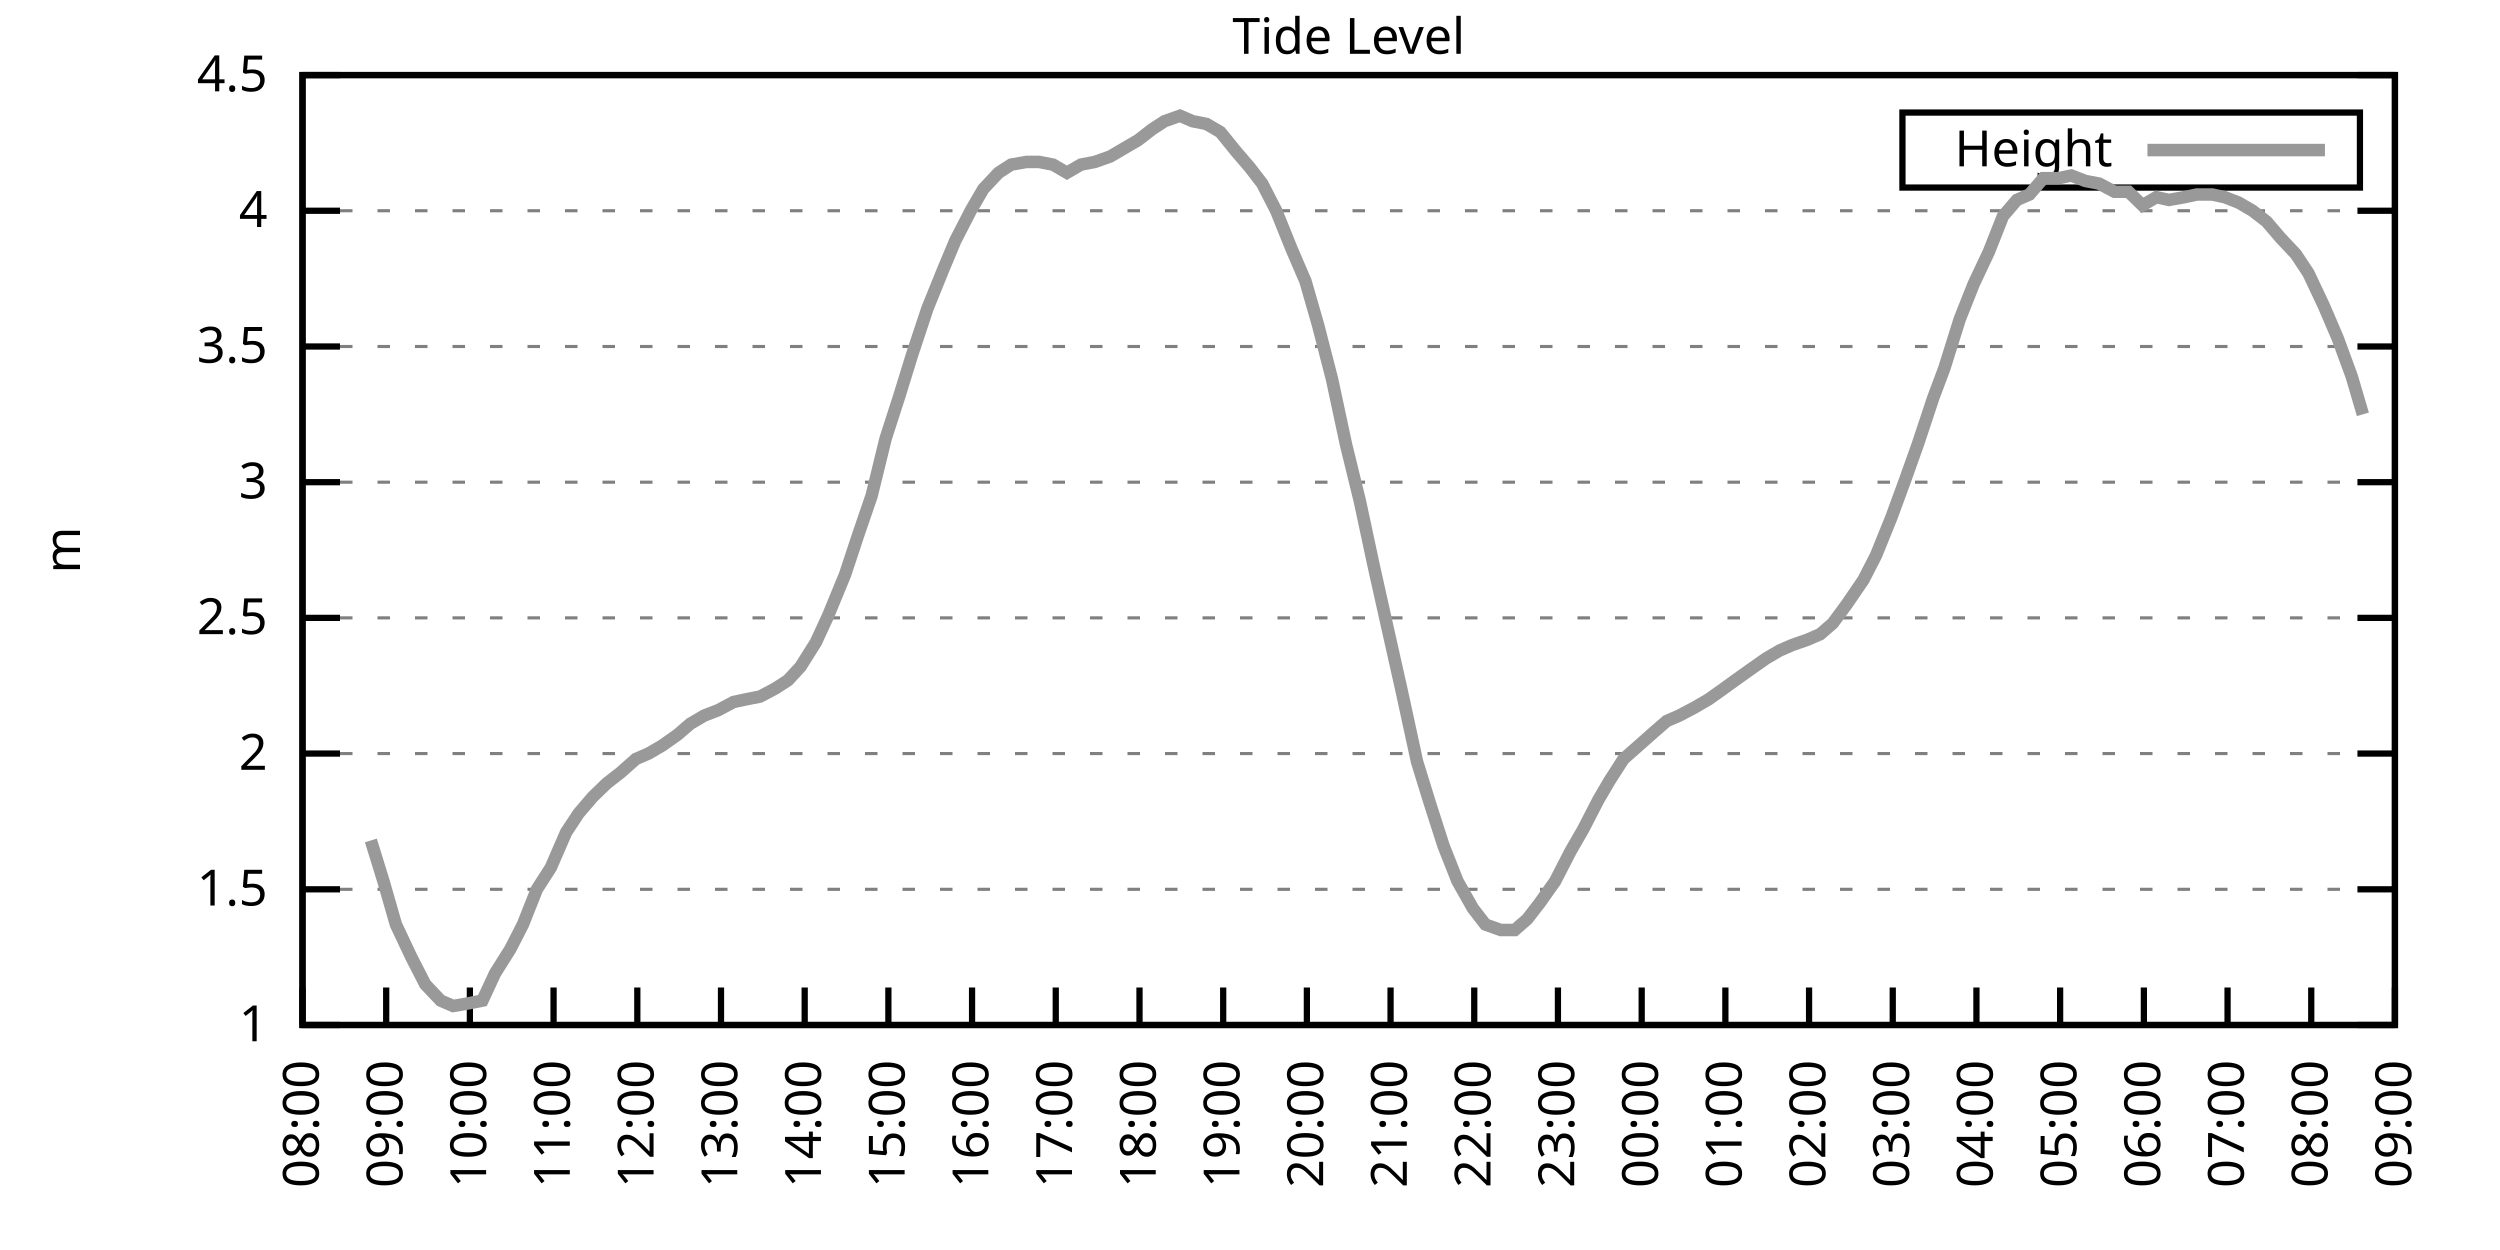
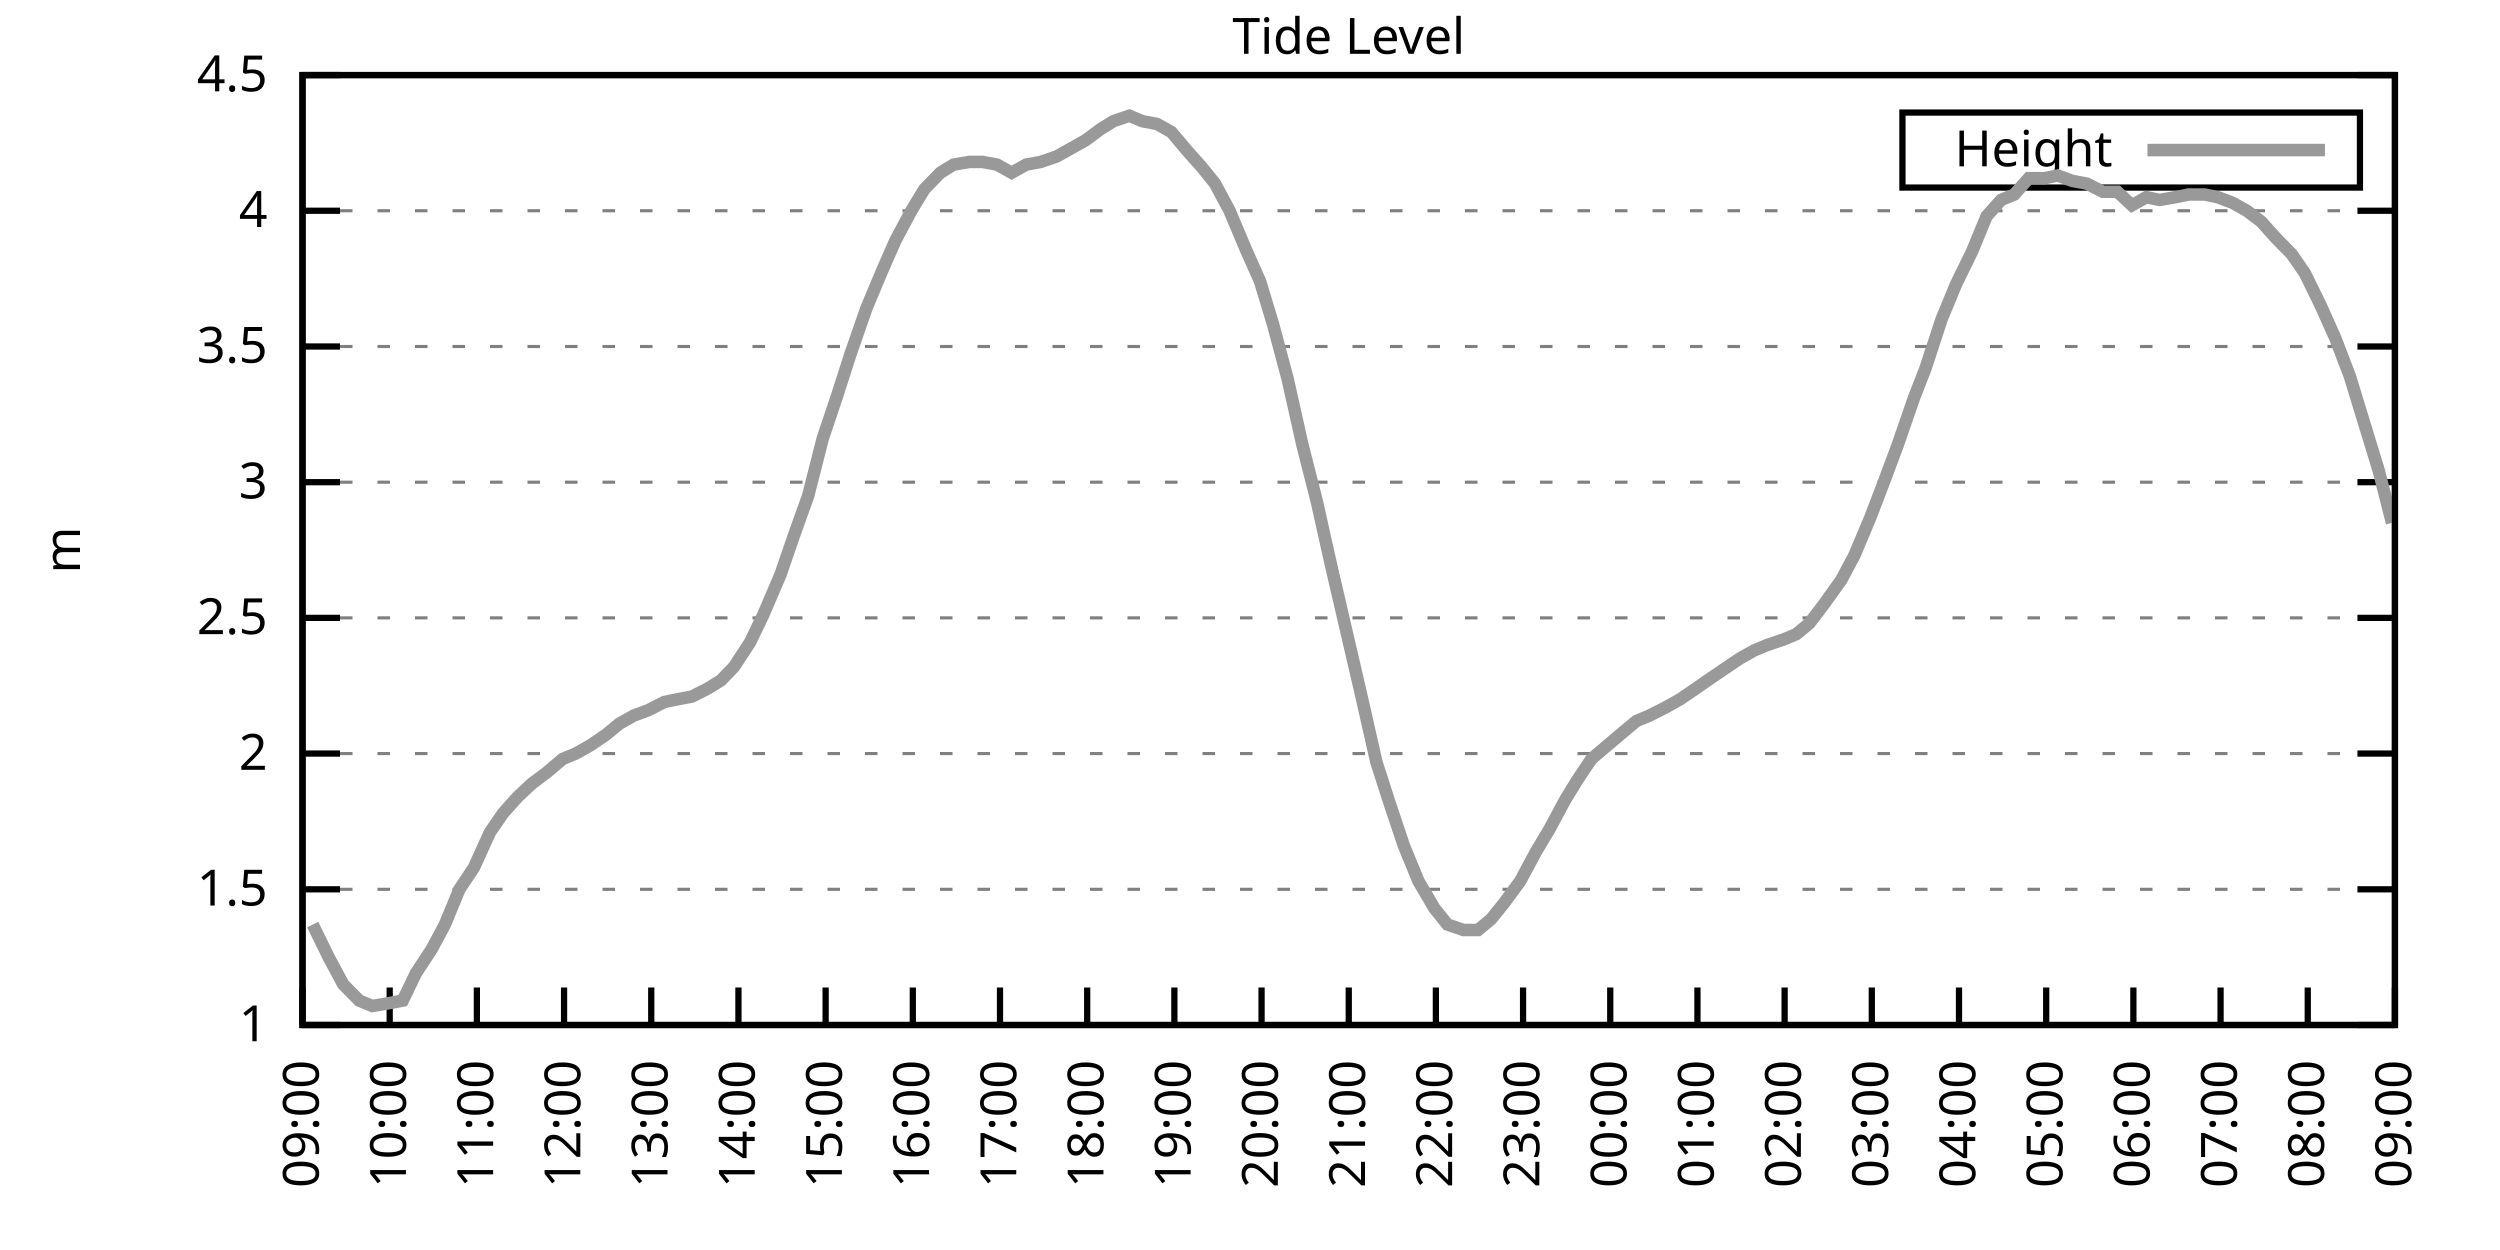
<svg xmlns="http://www.w3.org/2000/svg" xmlns:xlink="http://www.w3.org/1999/xlink" width="400" height="200" viewBox="0 0 400 200">
  <g id="gnuplot_canvas">
    <rect x="0" y="0" width="400" height="200" fill="none" />
    <defs>
      <circle id="gpDot" r="0.5" stroke-width="0.5" stroke="currentColor" />
      <path id="gpPt0" stroke-width="0.333" stroke="currentColor" d="M-1,0 h2 M0,-1 v2" />
      <path id="gpPt1" stroke-width="0.333" stroke="currentColor" d="M-1,-1 L1,1 M1,-1 L-1,1" />
      <path id="gpPt2" stroke-width="0.333" stroke="currentColor" d="M-1,0 L1,0 M0,-1 L0,1 M-1,-1 L1,1 M-1,1 L1,-1" />
      <rect id="gpPt3" stroke-width="0.333" stroke="currentColor" x="-1" y="-1" width="2" height="2" />
      <rect id="gpPt4" stroke-width="0.333" stroke="currentColor" fill="currentColor" x="-1" y="-1" width="2" height="2" />
      <circle id="gpPt5" stroke-width="0.333" stroke="currentColor" cx="0" cy="0" r="1" />
      <use xlink:href="#gpPt5" id="gpPt6" fill="currentColor" stroke="none" />
      <path id="gpPt7" stroke-width="0.333" stroke="currentColor" d="M0,-1.33 L-1.33,0.67 L1.33,0.67 z" />
      <use xlink:href="#gpPt7" id="gpPt8" fill="currentColor" stroke="none" />
      <use xlink:href="#gpPt7" id="gpPt9" stroke="currentColor" transform="rotate(180)" />
      <use xlink:href="#gpPt9" id="gpPt10" fill="currentColor" stroke="none" />
      <use xlink:href="#gpPt3" id="gpPt11" stroke="currentColor" transform="rotate(45)" />
      <use xlink:href="#gpPt11" id="gpPt12" fill="currentColor" stroke="none" />
      <path id="gpPt13" stroke-width="0.333" stroke="currentColor" d="M0,1.330 L1.265,0.411 L0.782,-1.067 L-0.782,-1.076 L-1.265,0.411 z" />
      <use xlink:href="#gpPt13" id="gpPt14" fill="currentColor" stroke="none" />
      <filter id="textbox" filterUnits="objectBoundingBox" x="0" y="0" height="1" width="1">
        <feFlood flood-color="white" flood-opacity="1" result="bgnd" />
        <feComposite in="SourceGraphic" in2="bgnd" operator="atop" />
      </filter>
      <filter id="greybox" filterUnits="objectBoundingBox" x="0" y="0" height="1" width="1">
        <feFlood flood-color="lightgrey" flood-opacity="1" result="grey" />
        <feComposite in="SourceGraphic" in2="grey" operator="atop" />
      </filter>
    </defs>
    <g fill="none" color="white" stroke="currentColor" stroke-width="1.00" stroke-linecap="butt" stroke-linejoin="miter">
</g>
    <g fill="none" color="black" stroke="currentColor" stroke-width="1.00" stroke-linecap="butt" stroke-linejoin="miter">
      <g stroke="none" shape-rendering="crispEdges">
        <polygon fill="rgb(255, 255, 255)" points="48.40,164.00 383.18,164.00 383.18,12.02 48.40,12.02 " />
      </g>
    </g>
    <g fill="none" color="black" stroke="currentColor" stroke-width="1.00" stroke-linecap="butt" stroke-linejoin="miter">
</g>
    <g fill="none" color="black" stroke="black" stroke-width="0.50" stroke-linecap="butt" stroke-linejoin="miter">
</g>
    <g fill="none" color="gray" stroke="currentColor" stroke-width="0.50" stroke-linecap="butt" stroke-linejoin="miter">
      <path stroke="gray" stroke-dasharray="2,4" class="gridline" d="M48.40,164.00 L383.19,164.00  " />
    </g>
    <g fill="none" color="gray" stroke="gray" stroke-width="1.00" stroke-linecap="butt" stroke-linejoin="miter">
</g>
    <g fill="none" color="black" stroke="currentColor" stroke-width="1.00" stroke-linecap="butt" stroke-linejoin="miter">
      <path stroke="black" d="M48.40,164.00 L54.40,164.00 M383.19,164.00 L377.19,164.00  " />
      <g transform="translate(42.80,166.60)" stroke="none" fill="black" font-family="Sans" font-size="8.00" text-anchor="end">
        <text>
          <tspan font-family="Sans"> 1</tspan>
        </text>
      </g>
    </g>
    <g fill="none" color="black" stroke="currentColor" stroke-width="1.00" stroke-linecap="butt" stroke-linejoin="miter">
</g>
    <g fill="none" color="black" stroke="black" stroke-width="0.50" stroke-linecap="butt" stroke-linejoin="miter">
</g>
    <g fill="none" color="gray" stroke="currentColor" stroke-width="0.50" stroke-linecap="butt" stroke-linejoin="miter">
      <path stroke="gray" stroke-dasharray="2,4" class="gridline" d="M48.40,142.29 L383.19,142.29  " />
    </g>
    <g fill="none" color="gray" stroke="gray" stroke-width="1.00" stroke-linecap="butt" stroke-linejoin="miter">
</g>
    <g fill="none" color="black" stroke="currentColor" stroke-width="1.00" stroke-linecap="butt" stroke-linejoin="miter">
      <path stroke="black" d="M48.40,142.29 L54.40,142.29 M383.19,142.29 L377.19,142.29  " />
      <g transform="translate(42.80,144.89)" stroke="none" fill="black" font-family="Sans" font-size="8.00" text-anchor="end">
        <text>
          <tspan font-family="Sans"> 1.5</tspan>
        </text>
      </g>
    </g>
    <g fill="none" color="black" stroke="currentColor" stroke-width="1.00" stroke-linecap="butt" stroke-linejoin="miter">
</g>
    <g fill="none" color="black" stroke="black" stroke-width="0.50" stroke-linecap="butt" stroke-linejoin="miter">
</g>
    <g fill="none" color="gray" stroke="currentColor" stroke-width="0.50" stroke-linecap="butt" stroke-linejoin="miter">
      <path stroke="gray" stroke-dasharray="2,4" class="gridline" d="M48.40,120.57 L383.19,120.57  " />
    </g>
    <g fill="none" color="gray" stroke="gray" stroke-width="1.00" stroke-linecap="butt" stroke-linejoin="miter">
</g>
    <g fill="none" color="black" stroke="currentColor" stroke-width="1.00" stroke-linecap="butt" stroke-linejoin="miter">
      <path stroke="black" d="M48.40,120.57 L54.40,120.57 M383.19,120.57 L377.19,120.57  " />
      <g transform="translate(42.80,123.17)" stroke="none" fill="black" font-family="Sans" font-size="8.00" text-anchor="end">
        <text>
          <tspan font-family="Sans"> 2</tspan>
        </text>
      </g>
    </g>
    <g fill="none" color="black" stroke="currentColor" stroke-width="1.00" stroke-linecap="butt" stroke-linejoin="miter">
</g>
    <g fill="none" color="black" stroke="black" stroke-width="0.50" stroke-linecap="butt" stroke-linejoin="miter">
</g>
    <g fill="none" color="gray" stroke="currentColor" stroke-width="0.50" stroke-linecap="butt" stroke-linejoin="miter">
      <path stroke="gray" stroke-dasharray="2,4" class="gridline" d="M48.40,98.86 L383.19,98.86  " />
    </g>
    <g fill="none" color="gray" stroke="gray" stroke-width="1.00" stroke-linecap="butt" stroke-linejoin="miter">
</g>
    <g fill="none" color="black" stroke="currentColor" stroke-width="1.00" stroke-linecap="butt" stroke-linejoin="miter">
      <path stroke="black" d="M48.40,98.86 L54.40,98.86 M383.19,98.86 L377.19,98.86  " />
      <g transform="translate(42.80,101.46)" stroke="none" fill="black" font-family="Sans" font-size="8.00" text-anchor="end">
        <text>
          <tspan font-family="Sans"> 2.5</tspan>
        </text>
      </g>
    </g>
    <g fill="none" color="black" stroke="currentColor" stroke-width="1.00" stroke-linecap="butt" stroke-linejoin="miter">
</g>
    <g fill="none" color="black" stroke="black" stroke-width="0.50" stroke-linecap="butt" stroke-linejoin="miter">
</g>
    <g fill="none" color="gray" stroke="currentColor" stroke-width="0.50" stroke-linecap="butt" stroke-linejoin="miter">
      <path stroke="gray" stroke-dasharray="2,4" class="gridline" d="M48.40,77.15 L383.19,77.15  " />
    </g>
    <g fill="none" color="gray" stroke="gray" stroke-width="1.00" stroke-linecap="butt" stroke-linejoin="miter">
</g>
    <g fill="none" color="black" stroke="currentColor" stroke-width="1.00" stroke-linecap="butt" stroke-linejoin="miter">
      <path stroke="black" d="M48.40,77.15 L54.40,77.15 M383.19,77.15 L377.19,77.15  " />
      <g transform="translate(42.80,79.75)" stroke="none" fill="black" font-family="Sans" font-size="8.00" text-anchor="end">
        <text>
          <tspan font-family="Sans"> 3</tspan>
        </text>
      </g>
    </g>
    <g fill="none" color="black" stroke="currentColor" stroke-width="1.00" stroke-linecap="butt" stroke-linejoin="miter">
</g>
    <g fill="none" color="black" stroke="black" stroke-width="0.50" stroke-linecap="butt" stroke-linejoin="miter">
</g>
    <g fill="none" color="gray" stroke="currentColor" stroke-width="0.50" stroke-linecap="butt" stroke-linejoin="miter">
      <path stroke="gray" stroke-dasharray="2,4" class="gridline" d="M48.40,55.44 L383.19,55.44  " />
    </g>
    <g fill="none" color="gray" stroke="gray" stroke-width="1.00" stroke-linecap="butt" stroke-linejoin="miter">
</g>
    <g fill="none" color="black" stroke="currentColor" stroke-width="1.00" stroke-linecap="butt" stroke-linejoin="miter">
      <path stroke="black" d="M48.40,55.44 L54.40,55.44 M383.19,55.44 L377.19,55.44  " />
      <g transform="translate(42.80,58.04)" stroke="none" fill="black" font-family="Sans" font-size="8.00" text-anchor="end">
        <text>
          <tspan font-family="Sans"> 3.5</tspan>
        </text>
      </g>
    </g>
    <g fill="none" color="black" stroke="currentColor" stroke-width="1.00" stroke-linecap="butt" stroke-linejoin="miter">
</g>
    <g fill="none" color="black" stroke="black" stroke-width="0.50" stroke-linecap="butt" stroke-linejoin="miter">
</g>
    <g fill="none" color="gray" stroke="currentColor" stroke-width="0.50" stroke-linecap="butt" stroke-linejoin="miter">
      <path stroke="gray" stroke-dasharray="2,4" class="gridline" d="M48.40,33.72 L383.19,33.72  " />
    </g>
    <g fill="none" color="gray" stroke="gray" stroke-width="1.00" stroke-linecap="butt" stroke-linejoin="miter">
</g>
    <g fill="none" color="black" stroke="currentColor" stroke-width="1.00" stroke-linecap="butt" stroke-linejoin="miter">
      <path stroke="black" d="M48.40,33.72 L54.40,33.72 M383.19,33.72 L377.19,33.72  " />
      <g transform="translate(42.80,36.32)" stroke="none" fill="black" font-family="Sans" font-size="8.00" text-anchor="end">
        <text>
          <tspan font-family="Sans"> 4</tspan>
        </text>
      </g>
    </g>
    <g fill="none" color="black" stroke="currentColor" stroke-width="1.00" stroke-linecap="butt" stroke-linejoin="miter">
</g>
    <g fill="none" color="black" stroke="black" stroke-width="0.50" stroke-linecap="butt" stroke-linejoin="miter">
</g>
    <g fill="none" color="gray" stroke="currentColor" stroke-width="0.50" stroke-linecap="butt" stroke-linejoin="miter">
      <path stroke="gray" stroke-dasharray="2,4" class="gridline" d="M48.40,12.01 L383.19,12.01  " />
    </g>
    <g fill="none" color="gray" stroke="gray" stroke-width="1.00" stroke-linecap="butt" stroke-linejoin="miter">
</g>
    <g fill="none" color="black" stroke="currentColor" stroke-width="1.00" stroke-linecap="butt" stroke-linejoin="miter">
      <path stroke="black" d="M48.40,12.01 L54.40,12.01 M383.19,12.01 L377.19,12.01  " />
      <g transform="translate(42.80,14.61)" stroke="none" fill="black" font-family="Sans" font-size="8.00" text-anchor="end">
        <text>
          <tspan font-family="Sans"> 4.5</tspan>
        </text>
      </g>
    </g>
    <g fill="none" color="black" stroke="currentColor" stroke-width="1.00" stroke-linecap="butt" stroke-linejoin="miter">
      <path stroke="black" d="M48.40,164.00 L48.40,158.00  " />
      <g transform="translate(51.00,169.60) rotate(270.00)" stroke="none" fill="black" font-family="Sans" font-size="8.00" text-anchor="end">
        <text>
-           <tspan font-family="Sans">08:00</tspan>
-         </text>
-       </g>
-     </g>
-     <g fill="none" color="black" stroke="currentColor" stroke-width="1.00" stroke-linecap="butt" stroke-linejoin="miter">
-       <path stroke="black" d="M61.79,164.00 L61.79,158.00  " />
-       <g transform="translate(64.39,169.60) rotate(270.00)" stroke="none" fill="black" font-family="Sans" font-size="8.00" text-anchor="end">
-         <text>
          <tspan font-family="Sans">09:00</tspan>
        </text>
      </g>
    </g>
    <g fill="none" color="black" stroke="currentColor" stroke-width="1.00" stroke-linecap="butt" stroke-linejoin="miter">
-       <path stroke="black" d="M75.18,164.00 L75.18,158.00  " />
-       <g transform="translate(77.78,169.60) rotate(270.00)" stroke="none" fill="black" font-family="Sans" font-size="8.00" text-anchor="end">
+       <path stroke="black" d="M62.35,164.00 L62.35,158.00  " />
+       <g transform="translate(64.95,169.60) rotate(270.00)" stroke="none" fill="black" font-family="Sans" font-size="8.00" text-anchor="end">
        <text>
          <tspan font-family="Sans">10:00</tspan>
        </text>
      </g>
    </g>
    <g fill="none" color="black" stroke="currentColor" stroke-width="1.00" stroke-linecap="butt" stroke-linejoin="miter">
-       <path stroke="black" d="M88.57,164.00 L88.57,158.00  " />
-       <g transform="translate(91.17,169.60) rotate(270.00)" stroke="none" fill="black" font-family="Sans" font-size="8.00" text-anchor="end">
+       <path stroke="black" d="M76.30,164.00 L76.30,158.00  " />
+       <g transform="translate(78.90,169.60) rotate(270.00)" stroke="none" fill="black" font-family="Sans" font-size="8.00" text-anchor="end">
        <text>
          <tspan font-family="Sans">11:00</tspan>
        </text>
      </g>
    </g>
    <g fill="none" color="black" stroke="currentColor" stroke-width="1.00" stroke-linecap="butt" stroke-linejoin="miter">
-       <path stroke="black" d="M101.97,164.00 L101.97,158.00  " />
-       <g transform="translate(104.57,169.60) rotate(270.00)" stroke="none" fill="black" font-family="Sans" font-size="8.00" text-anchor="end">
+       <path stroke="black" d="M90.25,164.00 L90.25,158.00  " />
+       <g transform="translate(92.85,169.60) rotate(270.00)" stroke="none" fill="black" font-family="Sans" font-size="8.00" text-anchor="end">
        <text>
          <tspan font-family="Sans">12:00</tspan>
        </text>
      </g>
    </g>
    <g fill="none" color="black" stroke="currentColor" stroke-width="1.00" stroke-linecap="butt" stroke-linejoin="miter">
-       <path stroke="black" d="M115.36,164.00 L115.36,158.00  " />
-       <g transform="translate(117.96,169.60) rotate(270.00)" stroke="none" fill="black" font-family="Sans" font-size="8.00" text-anchor="end">
+       <path stroke="black" d="M104.20,164.00 L104.20,158.00  " />
+       <g transform="translate(106.80,169.60) rotate(270.00)" stroke="none" fill="black" font-family="Sans" font-size="8.00" text-anchor="end">
        <text>
          <tspan font-family="Sans">13:00</tspan>
        </text>
      </g>
    </g>
    <g fill="none" color="black" stroke="currentColor" stroke-width="1.00" stroke-linecap="butt" stroke-linejoin="miter">
-       <path stroke="black" d="M128.75,164.00 L128.75,158.00  " />
-       <g transform="translate(131.35,169.60) rotate(270.00)" stroke="none" fill="black" font-family="Sans" font-size="8.00" text-anchor="end">
+       <path stroke="black" d="M118.15,164.00 L118.15,158.00  " />
+       <g transform="translate(120.75,169.60) rotate(270.00)" stroke="none" fill="black" font-family="Sans" font-size="8.00" text-anchor="end">
        <text>
          <tspan font-family="Sans">14:00</tspan>
        </text>
      </g>
    </g>
    <g fill="none" color="black" stroke="currentColor" stroke-width="1.00" stroke-linecap="butt" stroke-linejoin="miter">
-       <path stroke="black" d="M142.14,164.00 L142.14,158.00  " />
-       <g transform="translate(144.74,169.60) rotate(270.00)" stroke="none" fill="black" font-family="Sans" font-size="8.00" text-anchor="end">
+       <path stroke="black" d="M132.10,164.00 L132.10,158.00  " />
+       <g transform="translate(134.70,169.60) rotate(270.00)" stroke="none" fill="black" font-family="Sans" font-size="8.00" text-anchor="end">
        <text>
          <tspan font-family="Sans">15:00</tspan>
        </text>
      </g>
    </g>
    <g fill="none" color="black" stroke="currentColor" stroke-width="1.00" stroke-linecap="butt" stroke-linejoin="miter">
-       <path stroke="black" d="M155.53,164.00 L155.53,158.00  " />
-       <g transform="translate(158.13,169.60) rotate(270.00)" stroke="none" fill="black" font-family="Sans" font-size="8.00" text-anchor="end">
+       <path stroke="black" d="M146.05,164.00 L146.05,158.00  " />
+       <g transform="translate(148.65,169.60) rotate(270.00)" stroke="none" fill="black" font-family="Sans" font-size="8.00" text-anchor="end">
        <text>
          <tspan font-family="Sans">16:00</tspan>
        </text>
      </g>
    </g>
    <g fill="none" color="black" stroke="currentColor" stroke-width="1.00" stroke-linecap="butt" stroke-linejoin="miter">
-       <path stroke="black" d="M168.92,164.00 L168.92,158.00  " />
-       <g transform="translate(171.52,169.60) rotate(270.00)" stroke="none" fill="black" font-family="Sans" font-size="8.00" text-anchor="end">
+       <path stroke="black" d="M160.00,164.00 L160.00,158.00  " />
+       <g transform="translate(162.60,169.60) rotate(270.00)" stroke="none" fill="black" font-family="Sans" font-size="8.00" text-anchor="end">
        <text>
          <tspan font-family="Sans">17:00</tspan>
        </text>
      </g>
    </g>
    <g fill="none" color="black" stroke="currentColor" stroke-width="1.00" stroke-linecap="butt" stroke-linejoin="miter">
-       <path stroke="black" d="M182.32,164.00 L182.32,158.00  " />
-       <g transform="translate(184.92,169.60) rotate(270.00)" stroke="none" fill="black" font-family="Sans" font-size="8.00" text-anchor="end">
+       <path stroke="black" d="M173.95,164.00 L173.95,158.00  " />
+       <g transform="translate(176.55,169.60) rotate(270.00)" stroke="none" fill="black" font-family="Sans" font-size="8.00" text-anchor="end">
        <text>
          <tspan font-family="Sans">18:00</tspan>
        </text>
      </g>
    </g>
    <g fill="none" color="black" stroke="currentColor" stroke-width="1.00" stroke-linecap="butt" stroke-linejoin="miter">
-       <path stroke="black" d="M195.71,164.00 L195.71,158.00  " />
-       <g transform="translate(198.31,169.60) rotate(270.00)" stroke="none" fill="black" font-family="Sans" font-size="8.00" text-anchor="end">
+       <path stroke="black" d="M187.90,164.00 L187.90,158.00  " />
+       <g transform="translate(190.50,169.60) rotate(270.00)" stroke="none" fill="black" font-family="Sans" font-size="8.00" text-anchor="end">
        <text>
          <tspan font-family="Sans">19:00</tspan>
        </text>
      </g>
    </g>
    <g fill="none" color="black" stroke="currentColor" stroke-width="1.00" stroke-linecap="butt" stroke-linejoin="miter">
-       <path stroke="black" d="M209.10,164.00 L209.10,158.00  " />
-       <g transform="translate(211.70,169.60) rotate(270.00)" stroke="none" fill="black" font-family="Sans" font-size="8.00" text-anchor="end">
+       <path stroke="black" d="M201.85,164.00 L201.85,158.00  " />
+       <g transform="translate(204.45,169.60) rotate(270.00)" stroke="none" fill="black" font-family="Sans" font-size="8.00" text-anchor="end">
        <text>
          <tspan font-family="Sans">20:00</tspan>
        </text>
      </g>
    </g>
    <g fill="none" color="black" stroke="currentColor" stroke-width="1.00" stroke-linecap="butt" stroke-linejoin="miter">
-       <path stroke="black" d="M222.49,164.00 L222.49,158.00  " />
-       <g transform="translate(225.09,169.60) rotate(270.00)" stroke="none" fill="black" font-family="Sans" font-size="8.00" text-anchor="end">
+       <path stroke="black" d="M215.80,164.00 L215.80,158.00  " />
+       <g transform="translate(218.40,169.60) rotate(270.00)" stroke="none" fill="black" font-family="Sans" font-size="8.00" text-anchor="end">
        <text>
          <tspan font-family="Sans">21:00</tspan>
        </text>
      </g>
    </g>
    <g fill="none" color="black" stroke="currentColor" stroke-width="1.00" stroke-linecap="butt" stroke-linejoin="miter">
-       <path stroke="black" d="M235.88,164.00 L235.88,158.00  " />
-       <g transform="translate(238.48,169.60) rotate(270.00)" stroke="none" fill="black" font-family="Sans" font-size="8.00" text-anchor="end">
+       <path stroke="black" d="M229.74,164.00 L229.74,158.00  " />
+       <g transform="translate(232.34,169.60) rotate(270.00)" stroke="none" fill="black" font-family="Sans" font-size="8.00" text-anchor="end">
        <text>
          <tspan font-family="Sans">22:00</tspan>
        </text>
      </g>
    </g>
    <g fill="none" color="black" stroke="currentColor" stroke-width="1.00" stroke-linecap="butt" stroke-linejoin="miter">
-       <path stroke="black" d="M249.27,164.00 L249.27,158.00  " />
-       <g transform="translate(251.87,169.60) rotate(270.00)" stroke="none" fill="black" font-family="Sans" font-size="8.00" text-anchor="end">
+       <path stroke="black" d="M243.69,164.00 L243.69,158.00  " />
+       <g transform="translate(246.29,169.60) rotate(270.00)" stroke="none" fill="black" font-family="Sans" font-size="8.00" text-anchor="end">
        <text>
          <tspan font-family="Sans">23:00</tspan>
        </text>
      </g>
    </g>
    <g fill="none" color="black" stroke="currentColor" stroke-width="1.00" stroke-linecap="butt" stroke-linejoin="miter">
-       <path stroke="black" d="M262.67,164.00 L262.67,158.00  " />
-       <g transform="translate(265.27,169.60) rotate(270.00)" stroke="none" fill="black" font-family="Sans" font-size="8.00" text-anchor="end">
+       <path stroke="black" d="M257.64,164.00 L257.64,158.00  " />
+       <g transform="translate(260.24,169.60) rotate(270.00)" stroke="none" fill="black" font-family="Sans" font-size="8.00" text-anchor="end">
        <text>
          <tspan font-family="Sans">00:00</tspan>
        </text>
      </g>
    </g>
    <g fill="none" color="black" stroke="currentColor" stroke-width="1.00" stroke-linecap="butt" stroke-linejoin="miter">
-       <path stroke="black" d="M276.06,164.00 L276.06,158.00  " />
-       <g transform="translate(278.66,169.60) rotate(270.00)" stroke="none" fill="black" font-family="Sans" font-size="8.00" text-anchor="end">
+       <path stroke="black" d="M271.59,164.00 L271.59,158.00  " />
+       <g transform="translate(274.19,169.60) rotate(270.00)" stroke="none" fill="black" font-family="Sans" font-size="8.00" text-anchor="end">
        <text>
          <tspan font-family="Sans">01:00</tspan>
        </text>
      </g>
    </g>
    <g fill="none" color="black" stroke="currentColor" stroke-width="1.00" stroke-linecap="butt" stroke-linejoin="miter">
-       <path stroke="black" d="M289.45,164.00 L289.45,158.00  " />
-       <g transform="translate(292.05,169.60) rotate(270.00)" stroke="none" fill="black" font-family="Sans" font-size="8.00" text-anchor="end">
+       <path stroke="black" d="M285.54,164.00 L285.54,158.00  " />
+       <g transform="translate(288.14,169.60) rotate(270.00)" stroke="none" fill="black" font-family="Sans" font-size="8.00" text-anchor="end">
        <text>
          <tspan font-family="Sans">02:00</tspan>
        </text>
      </g>
    </g>
    <g fill="none" color="black" stroke="currentColor" stroke-width="1.00" stroke-linecap="butt" stroke-linejoin="miter">
-       <path stroke="black" d="M302.84,164.00 L302.84,158.00  " />
-       <g transform="translate(305.44,169.60) rotate(270.00)" stroke="none" fill="black" font-family="Sans" font-size="8.00" text-anchor="end">
+       <path stroke="black" d="M299.49,164.00 L299.49,158.00  " />
+       <g transform="translate(302.09,169.60) rotate(270.00)" stroke="none" fill="black" font-family="Sans" font-size="8.00" text-anchor="end">
        <text>
          <tspan font-family="Sans">03:00</tspan>
        </text>
      </g>
    </g>
    <g fill="none" color="black" stroke="currentColor" stroke-width="1.00" stroke-linecap="butt" stroke-linejoin="miter">
-       <path stroke="black" d="M316.23,164.00 L316.23,158.00  " />
-       <g transform="translate(318.83,169.60) rotate(270.00)" stroke="none" fill="black" font-family="Sans" font-size="8.00" text-anchor="end">
+       <path stroke="black" d="M313.44,164.00 L313.44,158.00  " />
+       <g transform="translate(316.04,169.60) rotate(270.00)" stroke="none" fill="black" font-family="Sans" font-size="8.00" text-anchor="end">
        <text>
          <tspan font-family="Sans">04:00</tspan>
        </text>
      </g>
    </g>
    <g fill="none" color="black" stroke="currentColor" stroke-width="1.00" stroke-linecap="butt" stroke-linejoin="miter">
-       <path stroke="black" d="M329.62,164.00 L329.62,158.00  " />
-       <g transform="translate(332.22,169.60) rotate(270.00)" stroke="none" fill="black" font-family="Sans" font-size="8.00" text-anchor="end">
+       <path stroke="black" d="M327.39,164.00 L327.39,158.00  " />
+       <g transform="translate(329.99,169.60) rotate(270.00)" stroke="none" fill="black" font-family="Sans" font-size="8.00" text-anchor="end">
        <text>
          <tspan font-family="Sans">05:00</tspan>
        </text>
      </g>
    </g>
    <g fill="none" color="black" stroke="currentColor" stroke-width="1.00" stroke-linecap="butt" stroke-linejoin="miter">
-       <path stroke="black" d="M343.02,164.00 L343.02,158.00  " />
-       <g transform="translate(345.62,169.60) rotate(270.00)" stroke="none" fill="black" font-family="Sans" font-size="8.00" text-anchor="end">
+       <path stroke="black" d="M341.34,164.00 L341.34,158.00  " />
+       <g transform="translate(343.94,169.60) rotate(270.00)" stroke="none" fill="black" font-family="Sans" font-size="8.00" text-anchor="end">
        <text>
          <tspan font-family="Sans">06:00</tspan>
        </text>
      </g>
    </g>
    <g fill="none" color="black" stroke="currentColor" stroke-width="1.00" stroke-linecap="butt" stroke-linejoin="miter">
-       <path stroke="black" d="M356.41,164.00 L356.41,158.00  " />
-       <g transform="translate(359.01,169.60) rotate(270.00)" stroke="none" fill="black" font-family="Sans" font-size="8.00" text-anchor="end">
+       <path stroke="black" d="M355.29,164.00 L355.29,158.00  " />
+       <g transform="translate(357.89,169.60) rotate(270.00)" stroke="none" fill="black" font-family="Sans" font-size="8.00" text-anchor="end">
        <text>
          <tspan font-family="Sans">07:00</tspan>
        </text>
      </g>
    </g>
    <g fill="none" color="black" stroke="currentColor" stroke-width="1.00" stroke-linecap="butt" stroke-linejoin="miter">
-       <path stroke="black" d="M369.80,164.00 L369.80,158.00  " />
-       <g transform="translate(372.40,169.60) rotate(270.00)" stroke="none" fill="black" font-family="Sans" font-size="8.00" text-anchor="end">
+       <path stroke="black" d="M369.24,164.00 L369.24,158.00  " />
+       <g transform="translate(371.84,169.60) rotate(270.00)" stroke="none" fill="black" font-family="Sans" font-size="8.00" text-anchor="end">
        <text>
          <tspan font-family="Sans">08:00</tspan>
        </text>
      </g>
    </g>
    <g fill="none" color="black" stroke="currentColor" stroke-width="1.00" stroke-linecap="butt" stroke-linejoin="miter">
      <path stroke="black" d="M383.19,164.00 L383.19,158.00  " />
      <g transform="translate(385.79,169.60) rotate(270.00)" stroke="none" fill="black" font-family="Sans" font-size="8.00" text-anchor="end">
        <text>
          <tspan font-family="Sans">09:00</tspan>
        </text>
      </g>
    </g>
    <g fill="none" color="black" stroke="currentColor" stroke-width="1.00" stroke-linecap="butt" stroke-linejoin="miter">
</g>
    <g fill="none" color="black" stroke="currentColor" stroke-width="1.00" stroke-linecap="butt" stroke-linejoin="miter">
      <path stroke="black" d="M48.40,12.01 L48.40,164.00 L383.19,164.00 L383.19,12.01 L48.40,12.01 Z  " />
    </g>
    <g fill="none" color="black" stroke="currentColor" stroke-width="1.00" stroke-linecap="butt" stroke-linejoin="miter">
</g>
    <g fill="none" color="black" stroke="currentColor" stroke-width="1.00" stroke-linecap="butt" stroke-linejoin="miter">
      <path stroke="black" d="M304.39,30.01 L304.39,18.01 L377.59,18.01 L377.59,30.01 L304.39,30.01 Z  " />
    </g>
    <g id="Tide_level_plot_1">
      <g fill="none" color="white" stroke="black" stroke-width="2.00" stroke-linecap="butt" stroke-linejoin="miter">
</g>
      <g fill="none" color="black" stroke="currentColor" stroke-width="2.00" stroke-linecap="butt" stroke-linejoin="miter">
        <g transform="translate(337.99,26.61)" stroke="none" fill="black" font-family="Sans" font-size="8.00" text-anchor="end">
          <text>
            <tspan font-family="Sans">Height</tspan>
          </text>
        </g>
      </g>
      <g fill="none" color="black" stroke="currentColor" stroke-width="2.00" stroke-linecap="butt" stroke-linejoin="miter">
-         <path stroke="rgb(153, 153, 153)" d="M343.59,24.01 L371.99,24.01 M59.34,134.47 L61.35,140.98 L63.35,147.93 L65.81,153.14 L68.04,157.49 L70.50,160.09   L72.50,160.96 L74.96,160.53 L77.19,160.09 L79.20,155.75 L81.66,151.84 L83.66,147.93 L85.90,142.29 L88.13,138.81   L90.58,133.17 L92.59,130.13 L94.82,127.52 L97.06,125.35 L99.29,123.61 L101.74,121.44 L103.75,120.57 L105.98,119.27   L108.44,117.53 L110.45,115.80 L112.68,114.49 L114.91,113.63 L117.37,112.32 L119.38,111.89 L121.61,111.45 L124.06,110.15   L126.07,108.85 L128.08,106.68 L130.54,102.77 L132.54,98.43 L135.22,91.91 L137.23,85.83 L139.46,79.32 L141.69,70.20   L143.93,63.25 L145.94,56.74 L148.39,49.36 L150.85,43.28 L152.85,38.50 L155.31,33.72 L157.32,30.25 L159.77,27.64   L161.78,26.34 L164.24,25.91 L166.25,25.91 L168.48,26.34 L170.71,27.64 L172.94,26.34 L175.17,25.91 L177.63,25.04   L179.86,23.73 L182.09,22.43 L184.32,20.70 L186.33,19.39 L188.79,18.52 L190.80,19.39 L193.03,19.83 L195.26,21.13   L197.72,24.17 L199.95,26.77 L201.96,29.38 L204.19,33.72 L206.64,39.80 L208.88,45.01 L210.88,51.96 L213.12,60.65   L215.35,71.07 L217.58,80.19 L219.81,90.61 L222.04,100.60 L224.28,110.59 L226.73,121.88 L228.74,128.39 L230.97,135.34   L233.20,140.98 L235.66,145.33 L237.67,147.93 L240.12,148.80 L242.36,148.80 L244.36,147.06 L246.37,144.46 L248.83,140.98   L251.28,136.21 L253.29,132.73 L255.75,127.96 L257.53,124.92 L259.76,121.44 L262.22,119.27 L264.67,117.10 L266.68,115.36   L268.69,114.49 L271.15,113.19 L273.38,111.89 L275.83,110.15 L277.62,108.85 L280.07,107.11 L282.53,105.38 L284.76,104.07   L286.77,103.20 L289.23,102.34 L291.23,101.47 L293.24,99.73 L295.48,96.69 L298.15,92.78 L300.16,88.87 L302.62,82.79   L304.85,76.71 L306.86,71.07 L309.31,63.69 L311.10,58.91 L313.55,51.09 L315.79,45.45 L318.24,40.24 L320.47,34.59   L322.70,31.99 L324.71,31.12 L326.95,28.51 L329.40,28.51 L331.41,28.08 L333.64,28.95 L335.87,29.38 L338.33,30.68   L340.56,30.68 L342.79,32.85 L345.02,31.55 L347.03,31.99 L349.49,31.55 L351.50,31.12 L353.95,31.12 L355.96,31.55   L358.19,32.42 L360.42,33.72 L362.66,35.46 L364.89,38.07 L367.34,40.67 L369.35,43.71 L371.81,48.92 L374.04,54.13   L376.27,60.21 L378.06,66.29  " />
+         <path stroke="rgb(153, 153, 153)" d="M343.59,24.01 L371.99,24.01 M50.03,147.93 L52.58,153.14 L54.91,157.49 L57.47,160.09 L59.56,160.96 L62.12,160.53   L64.44,160.09 L66.53,155.75 L69.09,151.84 L71.18,147.93 L73.51,142.29 L75.83,138.81 L78.39,133.17 L80.48,130.13   L82.81,127.52 L85.13,125.35 L87.46,123.61 L90.02,121.44 L92.11,120.57 L94.43,119.27 L96.99,117.53 L99.08,115.80   L101.41,114.49 L103.73,113.63 L106.29,112.32 L108.38,111.89 L110.71,111.45 L113.27,110.15 L115.36,108.85 L117.45,106.68   L120.01,102.77 L122.10,98.43 L124.89,91.91 L126.98,85.83 L129.31,79.32 L131.63,70.20 L133.96,63.25 L136.05,56.74   L138.61,49.36 L141.16,43.28 L143.26,38.50 L145.81,33.72 L147.91,30.25 L150.46,27.64 L152.56,26.34 L155.11,25.91   L157.21,25.91 L159.53,26.34 L161.86,27.64 L164.18,26.34 L166.51,25.91 L169.06,25.04 L171.39,23.73 L173.71,22.43   L176.04,20.70 L178.13,19.39 L180.69,18.52 L182.78,19.39 L185.11,19.83 L187.43,21.13 L189.99,24.17 L192.31,26.77   L194.41,29.38 L196.73,33.72 L199.29,39.80 L201.61,45.01 L203.71,51.96 L206.03,60.65 L208.36,71.07 L210.68,80.19   L213.01,90.61 L215.33,100.60 L217.65,110.59 L220.21,121.88 L222.30,128.39 L224.63,135.34 L226.95,140.98 L229.51,145.33   L231.60,147.93 L234.16,148.80 L236.49,148.80 L238.58,147.06 L240.67,144.46 L243.23,140.98 L245.79,136.21 L247.88,132.73   L250.44,127.96 L252.30,124.92 L254.62,121.44 L257.18,119.27 L259.74,117.10 L261.83,115.36 L263.92,114.49 L266.48,113.19   L268.80,111.89 L271.36,110.15 L273.22,108.85 L275.78,107.11 L278.34,105.38 L280.66,104.07 L282.75,103.20 L285.31,102.34   L287.40,101.47 L289.50,99.73 L291.82,96.69 L294.61,92.78 L296.70,88.87 L299.26,82.79 L301.58,76.71 L303.68,71.07   L306.23,63.69 L308.09,58.91 L310.65,51.09 L312.98,45.45 L315.53,40.24 L317.86,34.59 L320.18,31.99 L322.28,31.12   L324.60,28.51 L327.16,28.51 L329.25,28.08 L331.58,28.95 L333.90,29.38 L336.46,30.68 L338.78,30.68 L341.11,32.85   L343.43,31.55 L345.53,31.99 L348.08,31.55 L350.18,31.12 L352.73,31.12 L354.83,31.55 L357.15,32.42 L359.48,33.72   L361.80,35.46 L364.13,38.07 L366.68,40.67 L368.78,43.71 L371.33,48.92 L373.66,54.13 L375.98,60.21 L377.84,66.29   L380.63,75.41 L382.73,83.66  " />
      </g>
    </g>
    <g fill="none" color="black" stroke="currentColor" stroke-width="2.00" stroke-linecap="butt" stroke-linejoin="miter">
</g>
    <g fill="none" color="black" stroke="black" stroke-width="1.00" stroke-linecap="butt" stroke-linejoin="miter">
</g>
    <g fill="none" color="black" stroke="currentColor" stroke-width="1.00" stroke-linecap="butt" stroke-linejoin="miter">
      <path stroke="black" d="M48.40,12.01 L48.40,164.00 L383.19,164.00 L383.19,12.01 L48.40,12.01 Z  " />
      <g transform="translate(12.80,88.01) rotate(270.00)" stroke="none" fill="black" font-family="Sans" font-size="8.00" text-anchor="middle">
        <text>
          <tspan font-family="Sans">m</tspan>
        </text>
      </g>
    </g>
    <g fill="none" color="black" stroke="currentColor" stroke-width="1.00" stroke-linecap="butt" stroke-linejoin="miter">
</g>
    <g fill="none" color="black" stroke="currentColor" stroke-width="1.00" stroke-linecap="butt" stroke-linejoin="miter">
      <g transform="translate(215.79,8.61)" stroke="none" fill="black" font-family="Sans" font-size="8.00" text-anchor="middle">
        <text>
          <tspan font-family="Sans">Tide Level</tspan>
        </text>
      </g>
    </g>
    <g fill="none" color="black" stroke="currentColor" stroke-width="1.00" stroke-linecap="butt" stroke-linejoin="miter">
</g>
  </g>
</svg>
